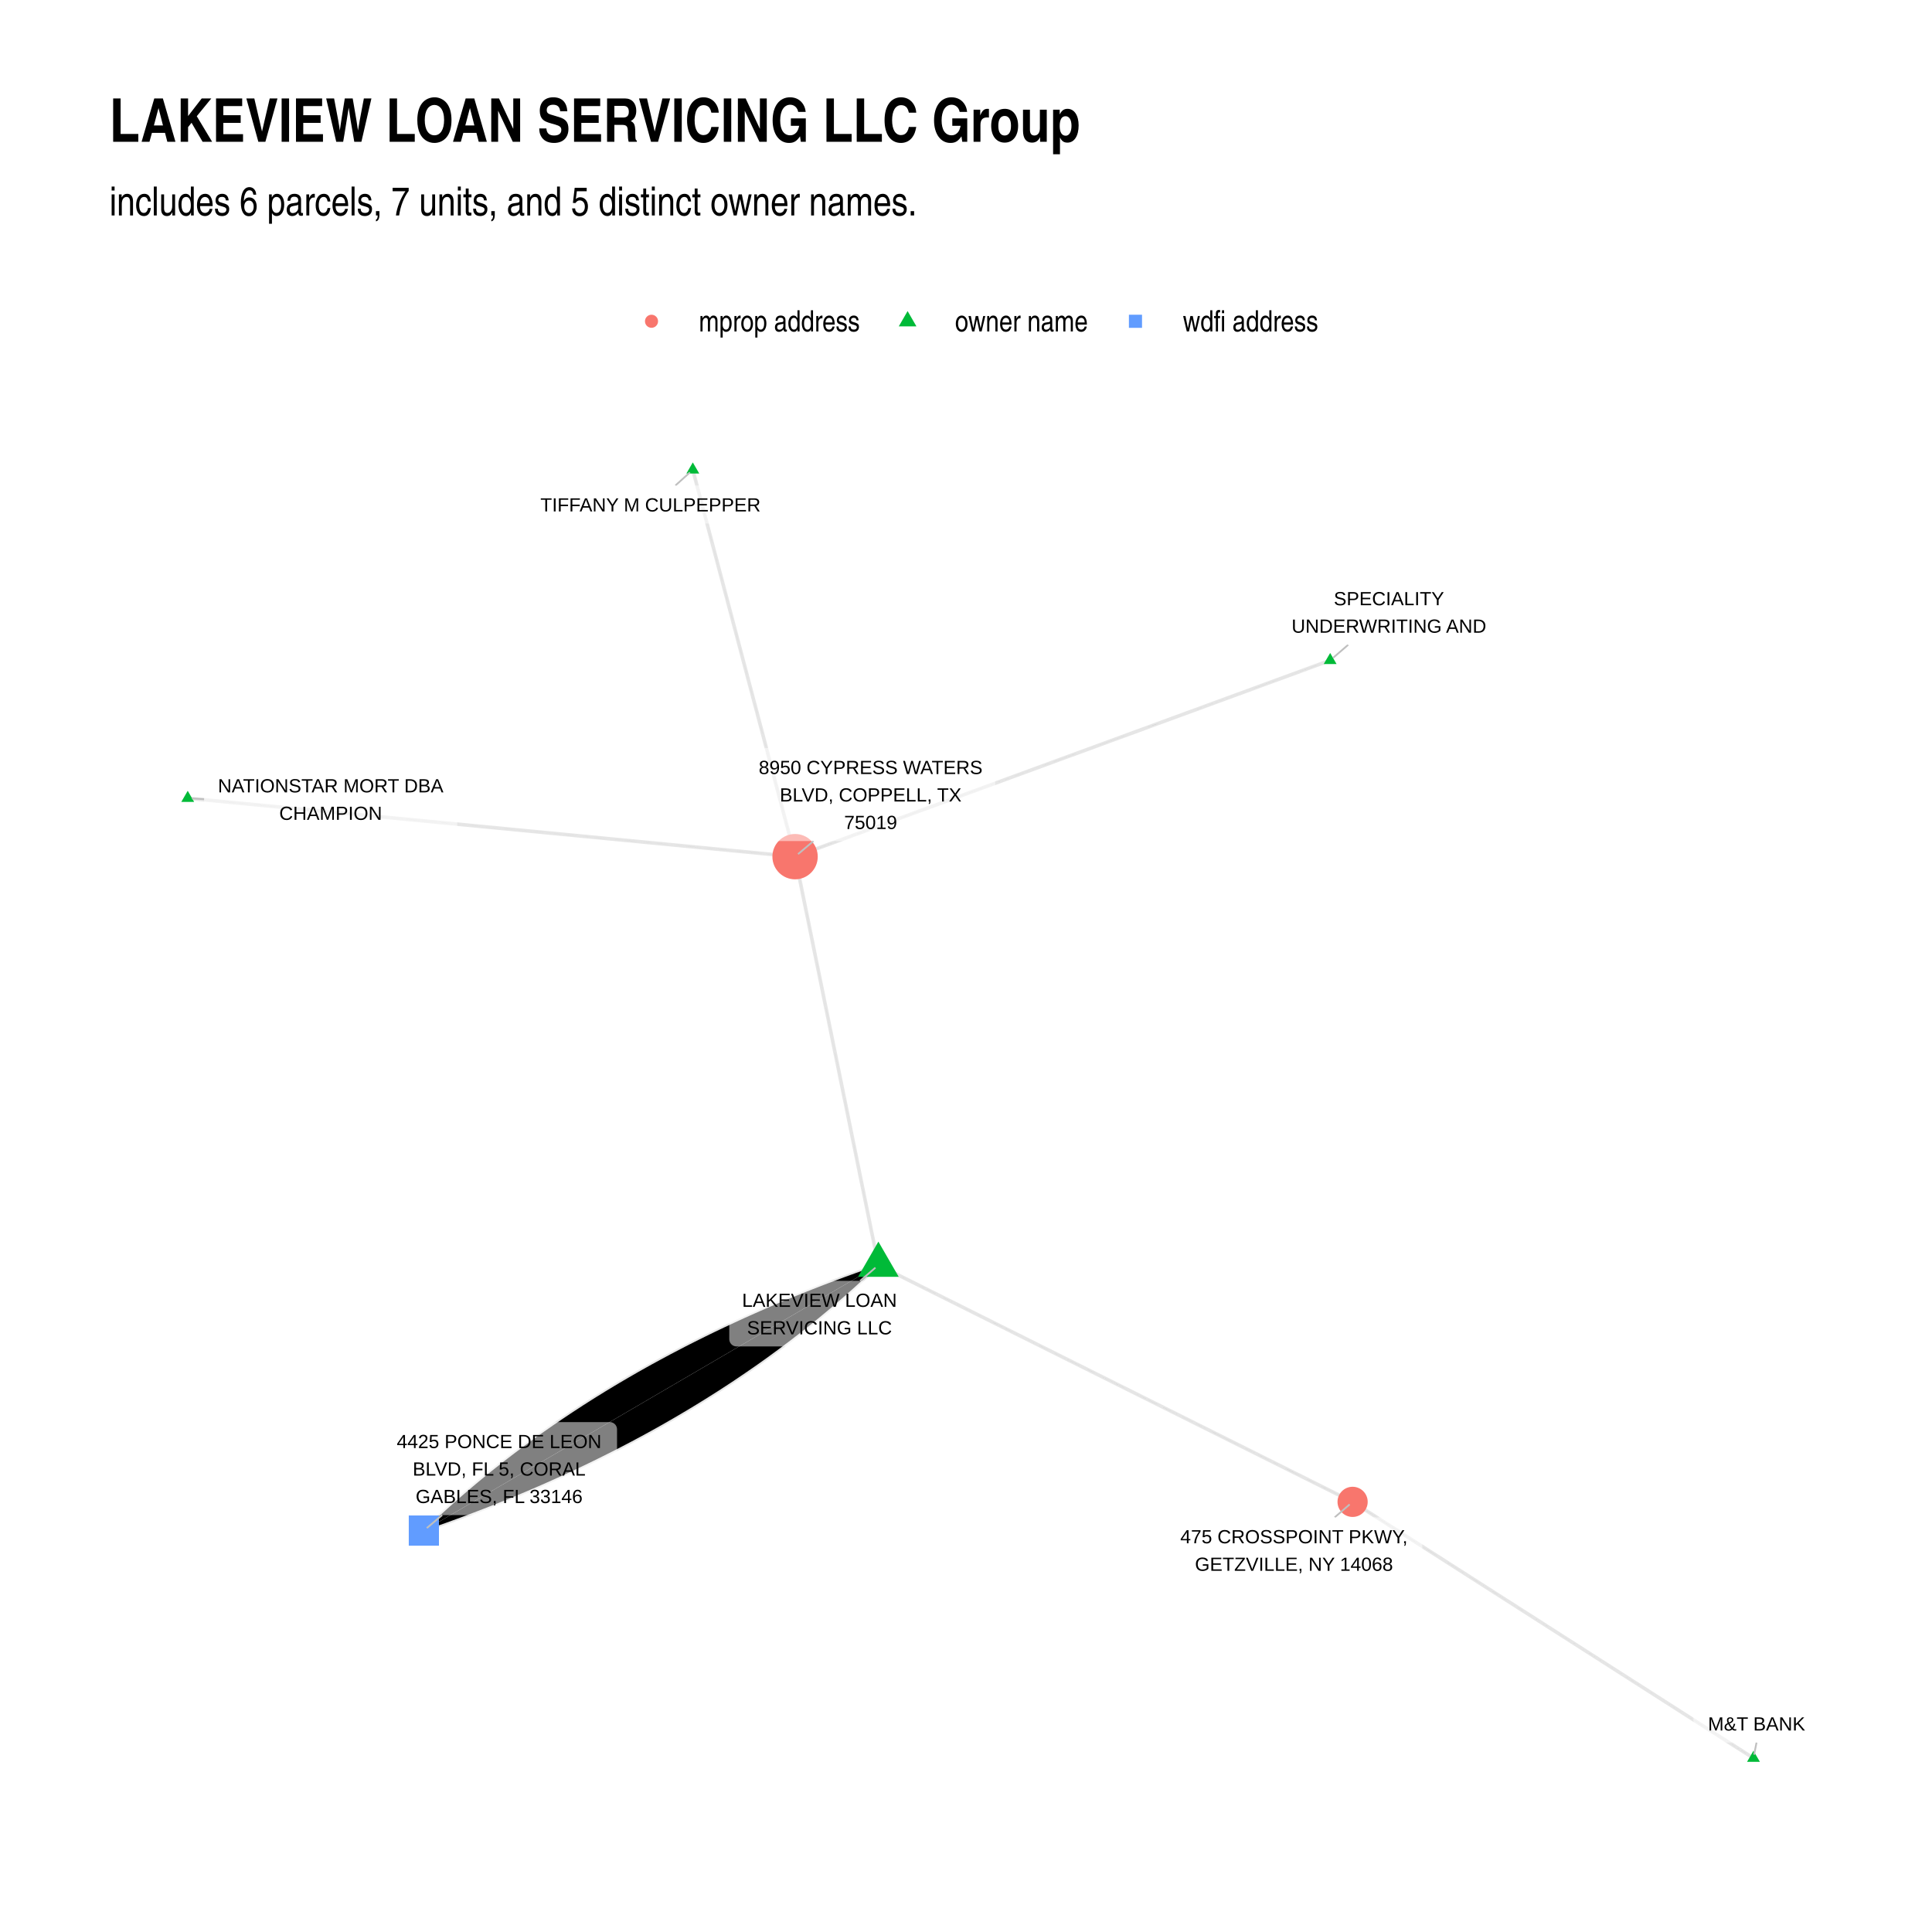
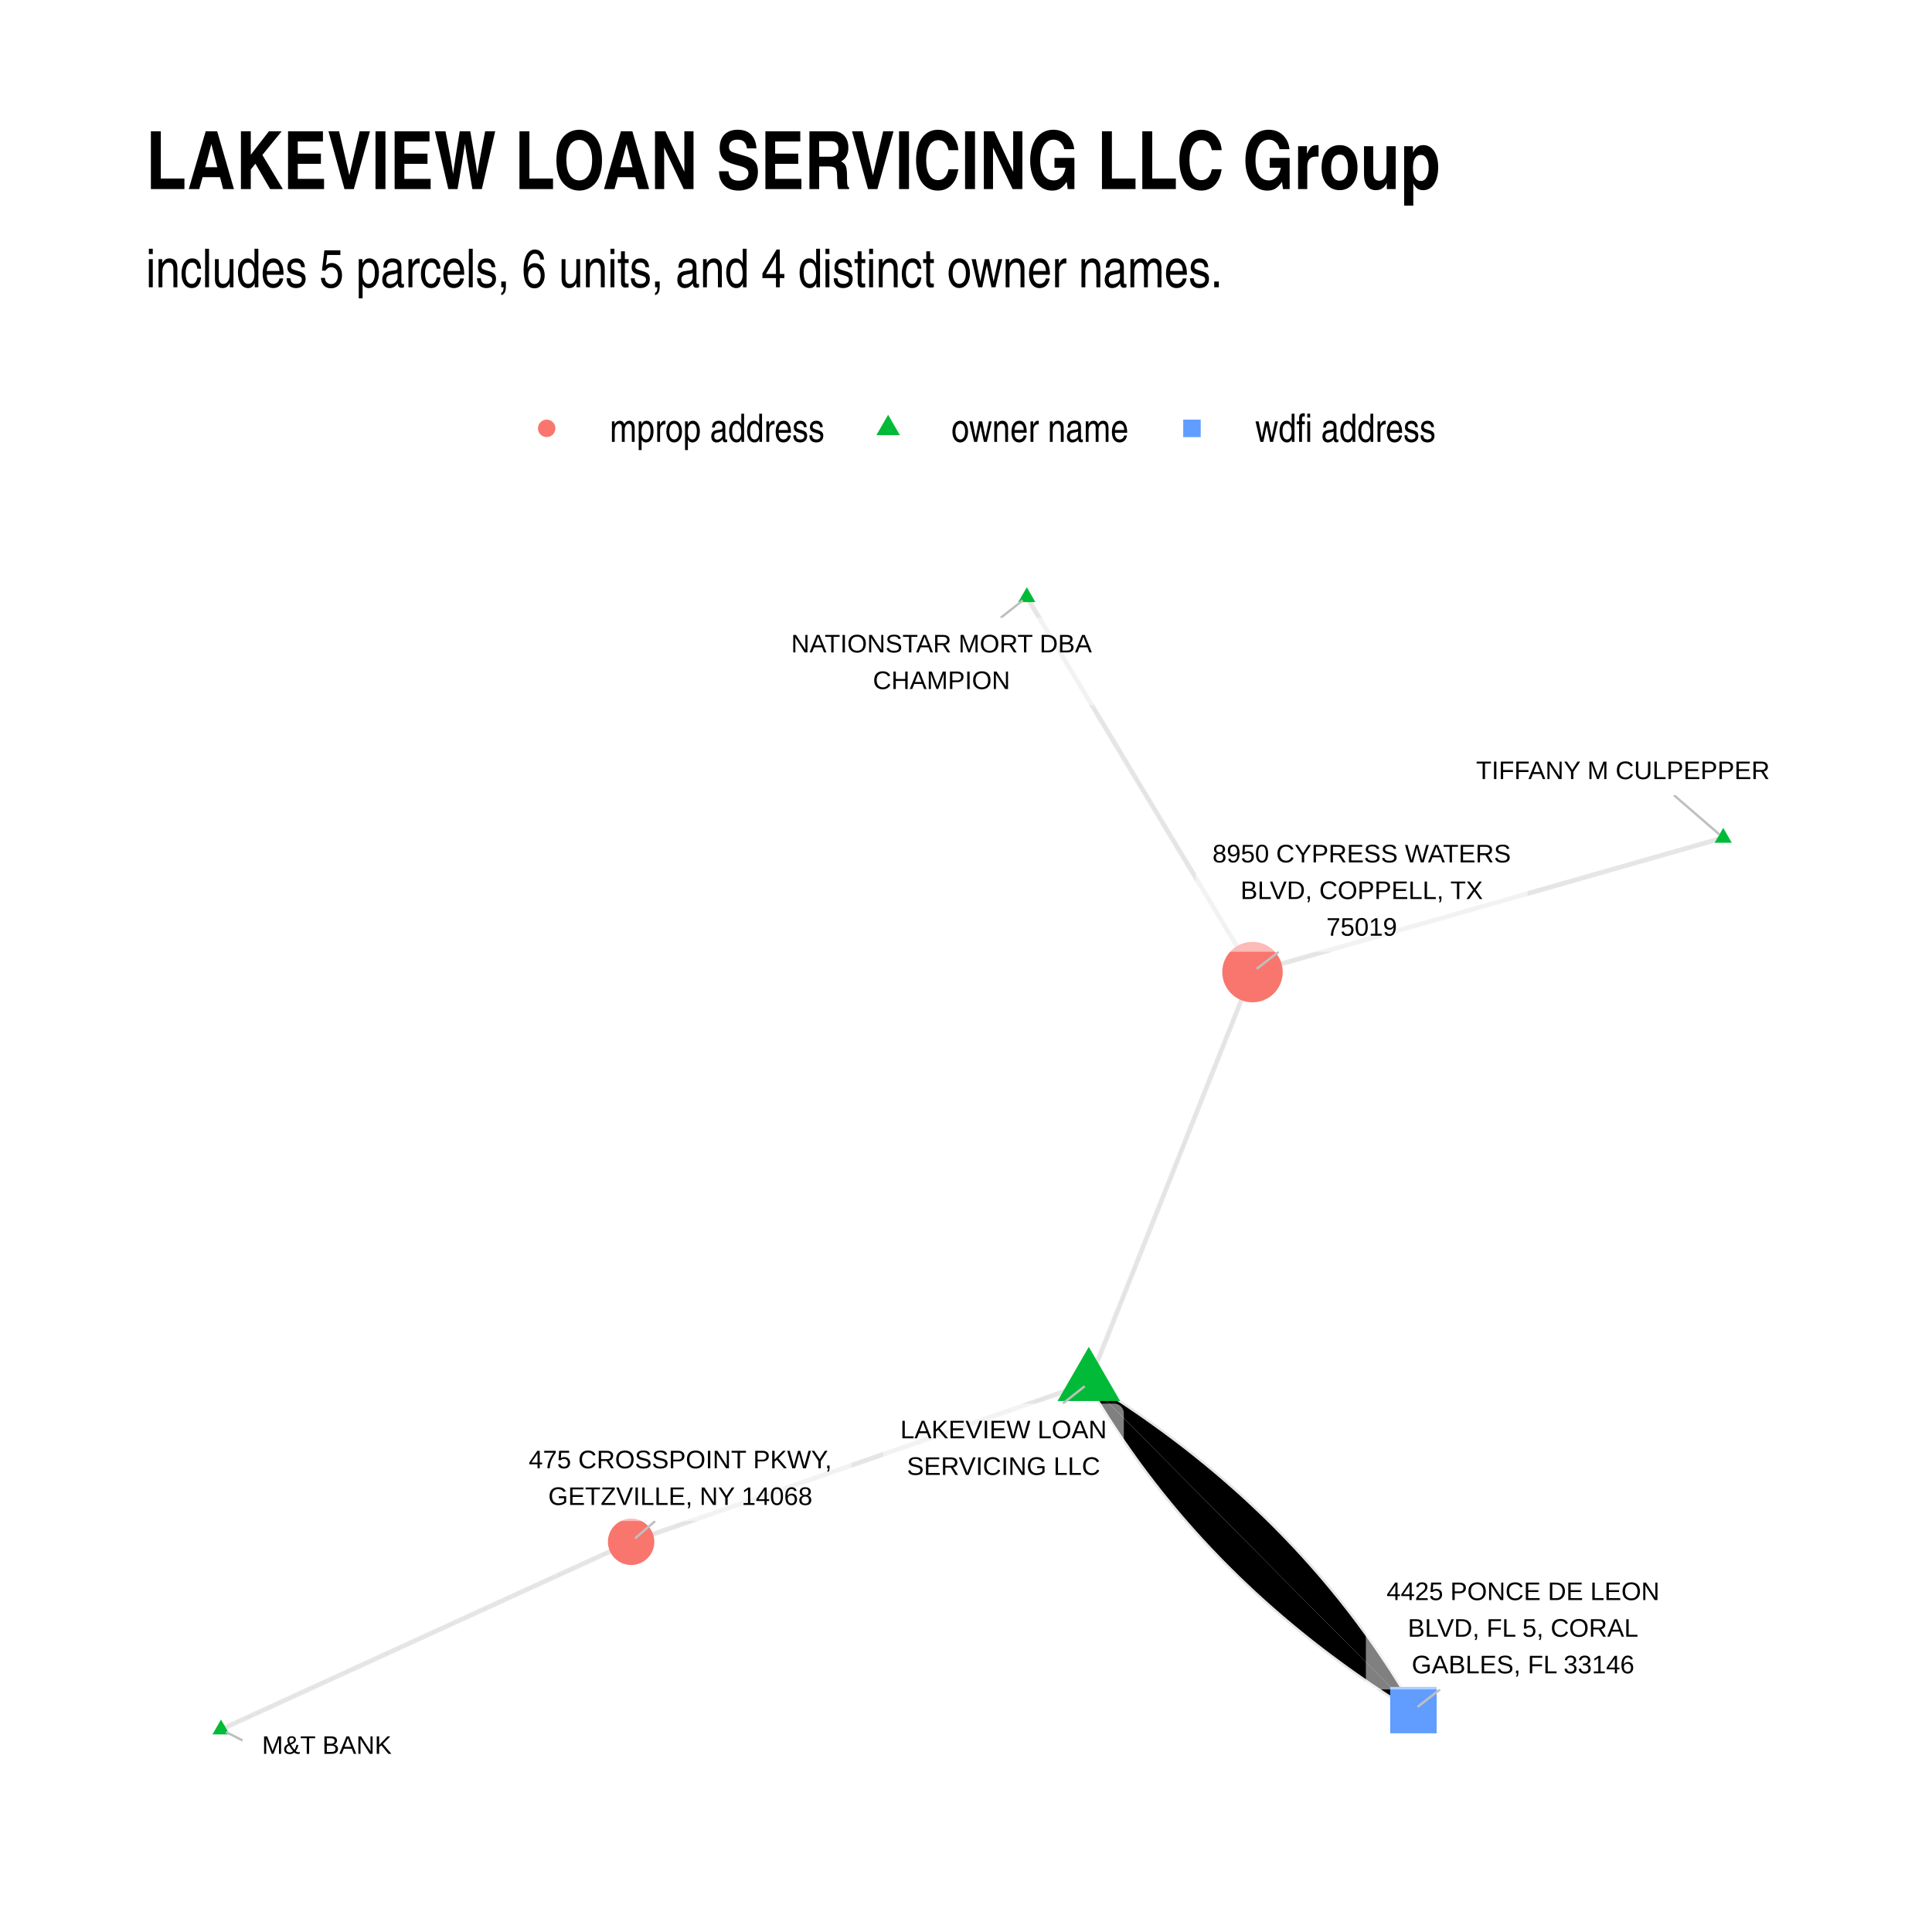
- <svg xmlns="http://www.w3.org/2000/svg" width="768" height="768" class="svglite" viewBox="0 0 576 576">
+ <svg xmlns="http://www.w3.org/2000/svg" width="576" height="576" class="svglite" viewBox="0 0 432 432">
  <defs>
    <style>.svglite circle,.svglite line,.svglite polygon,.svglite polyline,.svglite rect{fill:none;stroke:#000;stroke-linecap:round;stroke-linejoin:round;stroke-miterlimit:10}.svglite text{white-space:pre}</style>
  </defs>
  <rect width="100%" height="100%" style="stroke:none;fill:#fff" />
  <defs>
-     <clipPath id="cpMC4wMHw1NzYuMDB8MC4wMHw1NzYuMDA=">
-       <path d="M0 0h576v576H0z" />
+     <clipPath id="cpMC4wMHw0MzIuMDB8MC4wMHw0MzIuMDA=">
+       <path d="M0 0h432v432H0z" />
    </clipPath>
  </defs>
-   <g clip-path="url(#cpMC4wMHw1NzYuMDB8MC4wMHw1NzYuMDA=)">
-     <path d="M0 0h576v576H0z" style="stroke-width:1.07;stroke:none;fill:#fff" />
+   <g clip-path="url(#cpMC4wMHw0MzIuMDB8MC4wMHw0MzIuMDA=)">
+     <path d="M0 0h432v432H0z" style="stroke-width:1.07;stroke:none;fill:#fff" />
  </g>
  <defs>
-     <clipPath id="cpMzIuNjN8NTQ2LjExfDEyMC44Nnw1NDMuMzc=">
-       <path d="M32.63 120.86h513.48v422.51H32.63z" />
+     <clipPath id="cpMzIuNjN8NDAyLjExfDEyMC44NnwzOTkuMzc=">
+       <path d="M32.63 120.86h369.48v278.51H32.63z" />
    </clipPath>
  </defs>
-   <g clip-path="url(#cpMzIuNjN8NTQ2LjExfDEyMC44Nnw1NDMuMzc=)">
-     <path d="m261.88 377.17-.25-1.23-.25-1.23-.25-1.23-.25-1.23-.25-1.23-.25-1.23-.25-1.23-.26-1.23-.25-1.23-.25-1.23-.25-1.23-.25-1.23-.25-1.23-.25-1.23-.25-1.23-.25-1.23-.25-1.23-.25-1.23-.26-1.23-.25-1.23-.25-1.23-.25-1.23-.25-1.23-.25-1.23-.25-1.23-.25-1.23-.25-1.23-.25-1.23-.25-1.23-.26-1.23-.25-1.23-.25-1.23-.25-1.23-.25-1.23-.25-1.23-.25-1.23-.25-1.23-.25-1.23-.25-1.23-.25-1.23-.26-1.23-.25-1.23-.25-1.23-.25-1.23-.25-1.23-.25-1.23-.25-1.23-.25-1.23-.25-1.23-.25-1.23-.25-1.23-.26-1.23-.25-1.23-.25-1.23-.25-1.23-.25-1.23-.25-1.23-.25-1.23-.25-1.23-.25-1.23-.25-1.23-.25-1.23-.26-1.23-.25-1.23-.25-1.23-.25-1.23-.25-1.23-.25-1.23-.25-1.23-.25-1.23-.25-1.23-.25-1.23-.25-1.23-.26-1.23-.25-1.23-.25-1.23-.25-1.23-.25-1.23-.25-1.23-.25-1.23-.25-1.23-.25-1.23-.25-1.23-.25-1.23-.25-1.23-.26-1.23-.25-1.23-.25-1.23-.25-1.23-.25-1.23-.25-1.23-.25-1.23-.25-1.23-.25-1.23-.25-1.23-.25-1.23-.26-1.23-.25-1.23-.25-1.23M261.88 377.17l-1.67.58-1.66.58-1.65.58-1.65.59-1.65.6-1.64.59-1.63.61-1.62.61-1.62.61-1.61.61-1.61.63-1.6.62-1.6.63-1.59.64-1.58.64-1.57.64-1.58.65-1.56.65-1.56.66-1.55.66-1.55.67-1.54.67-1.53.68-1.53.68-1.52.68-1.51.69-1.51.7-1.51.7-1.49.7-1.49.71-1.49.71-1.48.72-1.47.72-1.47.73-1.46.73-1.45.73-1.45.74-1.44.75-1.44.75-1.43.75-1.42.76-1.42.76-1.41.77-1.41.77-1.4.78-1.39.78-1.39.78-1.38.8-1.37.79-1.37.8-1.36.8-1.36.81-1.35.82-1.35.81-1.33.83-1.34.82-1.32.83-1.32.84-1.32.84-1.3.85-1.31.85-1.29.85-1.29.86-1.28.86-1.28.87-1.27.87-1.27.88-1.26.88-1.25.89-1.25.89-1.24.9-1.23.9-1.23.9-1.22.91-1.22.91-1.21.92-1.2.92-1.2.93-1.19.93-1.19.94-1.18.94-1.17.95-1.17.95-1.16.95-1.15.96-1.15.97-1.14.97-1.14.97-1.13.98-1.13.98-1.11.99-1.12.99-1.1.99-1.1 1-1.1 1.01-1.08 1.01-1.09 1.01-1.07 1.02-1.07 1.03" style="stroke-width:1.07;stroke:#000;stroke-opacity:.1;stroke-linecap:butt" />
-     <path d="m396.57 196.88-1.61.59-1.61.59-1.62.59-1.61.59-1.61.59-1.61.6-1.61.59-1.61.59-1.61.59-1.62.59-1.61.59-1.61.59-1.61.59-1.61.59-1.61.6-1.61.59-1.62.59-1.61.59-1.61.59-1.61.59-1.61.59-1.61.59-1.61.59-1.61.6-1.62.59-1.61.59-1.61.59-1.61.59-1.61.59-1.61.59-1.61.59-1.62.59-1.61.59-1.61.6-1.61.59-1.61.59-1.61.59-1.61.59-1.62.59-1.61.59-1.61.59-1.61.59-1.61.6-1.61.59-1.61.59-1.62.59-1.61.59-1.61.59-1.61.59-1.61.59-1.61.59-1.61.6-1.61.59-1.62.59-1.61.59-1.61.59-1.61.59-1.61.59-1.61.59-1.61.59-1.62.6-1.61.59-1.61.59-1.61.59-1.61.59-1.61.59-1.61.59-1.62.59-1.61.59-1.61.59-1.61.6-1.61.59-1.61.59-1.61.59-1.61.59-1.62.59-1.61.59-1.61.59-1.61.59-1.61.6-1.61.59-1.61.59-1.62.59-1.61.59-1.61.59-1.61.59-1.61.59-1.61.59-1.61.6-1.62.59-1.61.59-1.61.59-1.61.59-1.61.59-1.61.59-1.61.59-1.61.59-1.62.6-1.61.59M206.55 140.07l.31 1.16.31 1.17.31 1.16.3 1.17.31 1.16.31 1.17.31 1.16.31 1.17.3 1.16.31 1.17.31 1.16.31 1.17.31 1.16.3 1.17.31 1.16.31 1.17.31 1.16.31 1.17.3 1.16.31 1.17.31 1.16.31 1.17.31 1.16.3 1.17.31 1.16.31 1.17.31 1.16.31 1.17.3 1.16.31 1.17.31 1.16.31 1.17.31 1.16.3 1.17.31 1.16.31 1.17.31 1.16.31 1.17.3 1.16.31 1.17.31 1.16.31 1.16.31 1.17.3 1.16.31 1.17.31 1.16.31 1.17.3 1.16.31 1.17.31 1.16.31 1.17.31 1.16.3 1.17.31 1.16.31 1.17.31 1.16.31 1.17.3 1.16.31 1.17.31 1.16.31 1.17.31 1.16.3 1.17.31 1.16.31 1.17.31 1.16.31 1.17.3 1.16.31 1.17.31 1.16.31 1.17.31 1.16.3 1.17.31 1.16.31 1.17.31 1.16.31 1.17.3 1.16.31 1.17.31 1.16.31 1.17.31 1.16.3 1.17.31 1.16.31 1.17.31 1.16.31 1.17.3 1.16.31 1.17.31 1.16.31 1.17.31 1.16.3 1.17.31 1.16.31 1.17.31 1.16.31 1.17.3 1.16.31 1.17M261.88 377.17l1.43.72 1.43.71 1.43.71 1.42.71 1.43.72 1.43.71 1.43.71 1.43.72 1.42.71 1.43.71 1.43.72 1.43.71 1.43.71 1.42.72 1.43.71 1.43.71 1.43.71 1.43.72 1.42.71 1.43.71 1.43.72 1.43.71 1.43.71 1.42.72 1.43.71 1.43.71 1.43.72 1.43.71 1.42.71 1.43.71 1.43.72 1.43.71 1.43.71 1.42.72 1.43.71 1.43.71 1.43.72 1.43.71 1.42.71 1.43.71 1.43.72 1.43.71 1.43.71 1.42.72 1.43.71 1.43.71 1.43.72 1.43.71 1.42.71 1.43.72 1.43.71 1.43.71 1.43.71 1.43.72 1.42.71 1.43.71 1.43.72 1.43.71 1.43.71 1.42.72 1.43.71 1.43.71 1.43.71 1.43.72 1.42.71 1.43.71 1.43.72 1.43.71 1.43.71 1.42.72 1.43.71 1.43.71 1.43.72 1.43.71 1.42.71 1.43.71 1.43.72 1.43.71 1.43.71 1.42.72 1.43.71 1.43.71 1.43.72 1.43.71 1.42.71 1.43.72 1.43.71 1.43.71 1.43.71 1.42.72 1.43.71 1.43.71 1.43.72 1.43.71 1.42.71 1.43.72 1.43.71 1.43.71 1.43.71M261.88 377.17l-1.07 1.03-1.07 1.02-1.09 1.01-1.08 1.01-1.1 1-1.1 1.01-1.1.99-1.12.99-1.11.99-1.13.98-1.13.98-1.14.97-1.14.97-1.15.97-1.15.95-1.16.96-1.17.95-1.17.95-1.18.94-1.19.93-1.19.94-1.2.92-1.2.93-1.21.91-1.22.92-1.22.91-1.23.9-1.23.9-1.24.9-1.25.89-1.25.89-1.26.88-1.27.87-1.27.88-1.28.86-1.28.87-1.29.86-1.29.85-1.31.85-1.3.85-1.32.84-1.32.83-1.32.83-1.34.83-1.33.82-1.35.82-1.35.82-1.36.8-1.36.81-1.37.8-1.37.79-1.38.79-1.39.79-1.39.78-1.4.78-1.41.77-1.41.77-1.42.76-1.42.76-1.43.75-1.44.75-1.44.75-1.45.74-1.45.73-1.46.73-1.47.73-1.47.72-1.48.72-1.49.71-1.49.71-1.49.7-1.51.7-1.51.7-1.51.68-1.52.69-1.53.68-1.53.68-1.54.67-1.55.67-1.55.66-1.56.66-1.56.65-1.58.65-1.57.64-1.58.64-1.59.64-1.6.63-1.6.62-1.61.62-1.61.62-1.62.61-1.62.61-1.63.6-1.64.6-1.65.6-1.65.58-1.65.59-1.66.58-1.67.58" style="stroke-width:1.07;stroke:#000;stroke-opacity:.1;stroke-linecap:butt" />
-     <path d="m55.97 237.97 1.83.18 1.83.18 1.82.17 1.83.18 1.83.17 1.83.18 1.83.18 1.83.17 1.83.18 1.83.17 1.83.18 1.83.18 1.83.17 1.82.18 1.83.17 1.83.18 1.83.18 1.83.17 1.83.18 1.83.17 1.83.18 1.83.18 1.83.17 1.82.18 1.83.17 1.83.18 1.83.18 1.83.17 1.83.18 1.83.17 1.83.18 1.83.18 1.83.17 1.83.18 1.82.17 1.83.18 1.83.18 1.83.17 1.83.18 1.83.17 1.83.18 1.83.18 1.83.17 1.83.18 1.82.17 1.83.18 1.83.18 1.83.17 1.83.18 1.83.17 1.83.18 1.83.17 1.83.18 1.83.18 1.82.17 1.83.18 1.83.17 1.83.18 1.83.18 1.83.17 1.83.18 1.83.17 1.83.18 1.83.18 1.83.17 1.82.18 1.83.17 1.83.18 1.83.18 1.83.17 1.83.18 1.83.17 1.83.18 1.83.18 1.83.17 1.82.18 1.83.17 1.83.18 1.83.18 1.83.17 1.83.18 1.83.17 1.83.18 1.83.18 1.83.17 1.82.18 1.83.17 1.83.18 1.83.18 1.83.17 1.83.18 1.83.17 1.83.18 1.83.18 1.83.17 1.83.18 1.82.17 1.83.18 1.83.18M522.77 524.17l-1.21-.77-1.2-.78-1.21-.77-1.21-.77-1.2-.77-1.21-.77-1.21-.77-1.21-.78-1.2-.77-1.21-.77-1.21-.77-1.2-.77-1.21-.78-1.21-.77-1.21-.77-1.2-.77-1.21-.77-1.21-.77-1.21-.78-1.2-.77-1.21-.77-1.21-.77-1.2-.77-1.21-.77-1.21-.78-1.21-.77-1.2-.77-1.21-.77-1.21-.77-1.21-.77-1.2-.78-1.21-.77-1.21-.77-1.2-.77-1.21-.77-1.21-.78-1.21-.77-1.2-.77-1.21-.77-1.21-.77-1.2-.77-1.21-.78-1.21-.77-1.21-.77-1.2-.77-1.21-.77-1.21-.77-1.21-.78-1.2-.77-1.21-.77-1.21-.77-1.2-.77-1.21-.78-1.21-.77-1.21-.77-1.2-.77-1.21-.77-1.21-.77-1.2-.78-1.21-.77-1.21-.77-1.21-.77-1.2-.77-1.21-.77-1.21-.78-1.21-.77-1.2-.77-1.21-.77-1.21-.77-1.2-.77-1.21-.78-1.21-.77-1.21-.77-1.2-.77-1.21-.77-1.21-.78-1.2-.77-1.21-.77-1.21-.77-1.21-.77-1.2-.77-1.21-.78-1.21-.77-1.21-.77-1.2-.77-1.21-.77-1.21-.77-1.2-.78-1.21-.77-1.21-.77-1.21-.77-1.2-.77-1.21-.77-1.21-.78-1.21-.77-1.2-.77-1.21-.77-1.21-.77-1.2-.78" style="stroke-width:1.07;stroke:#000;stroke-opacity:.1;stroke-linecap:butt" />
-     <path d="m261.88 370.17 6.06 10.5h-12.12zM396.57 194.67l1.91 3.31h-3.83zM206.55 137.86l1.92 3.31h-3.83zM55.97 235.76l1.91 3.32h-3.83zM522.77 521.96l1.92 3.31h-3.83z" style="stroke-width:.71;stroke:none;fill:#00ba38" />
-     <circle cx="237.04" cy="255.4" r="6.76" style="stroke-width:.71;stroke:none;fill:#f8766d" />
-     <path d="M121.87 460.83h9v-9.01h-9z" style="stroke-width:.71;stroke:none;fill:#619cff" />
-     <circle cx="403.26" cy="447.76" r="4.5" style="stroke-width:.71;stroke:none;fill:#f8766d" />
-     <path d="m256.45 381.87 4.55-3.94M401.95 192.23l-4.5 3.89M201.38 144.73l4.31-3.89M60.85 238.25l-3.61-.2M523.68 519.52l-.71 3.61M242.52 250.75l-4.59 3.89M131.81 451.71l-4.56 3.86M397.93 452.37l4.45-3.85" style="stroke-width:.53;stroke:#bfbfbf" />
-     <path d="M219.58 401.42h49.47l-.09-.01.35-.01.34-.07.32-.12.3-.18.27-.22.23-.26.19-.29.14-.32.08-.34.03-.34v-15.23l-.03-.34-.08-.34-.14-.32-.19-.29-.23-.26-.27-.22-.3-.18-.32-.12-.34-.07-.26-.02h-49.47l.26.02-.34-.01-.35.04-.33.09-.32.15-.28.2-.25.24-.21.28-.16.31-.11.33-.06.34-.01.17v15.23l.01-.18v.35l.06.34.11.33.16.31.21.28.25.24.28.2.32.15.33.09.35.04z" style="stroke-width:.53;fill:#fff;fill-opacity:.5" />
-     <text x="244.32" y="389.62" lengthAdjust="spacingAndGlyphs" style="font-size:5.69px;font-family:&quot;Liberation Sans&quot;" text-anchor="middle" textLength="46.58">LAKEVIEW LOAN</text>
-     <text x="244.32" y="397.82" lengthAdjust="spacingAndGlyphs" style="font-size:5.69px;font-family:&quot;Liberation Sans&quot;" text-anchor="middle" textLength="42.84">SERVICING LLC</text>
-     <path d="M382.91 192.23h62.39-.09l.35-.02.34-.06.32-.13.3-.17.27-.22.23-.26.19-.3.14-.32.08-.33.03-.35v-15.22l-.03-.35-.08-.34-.14-.31-.19-.3-.23-.26-.27-.22-.3-.17-.32-.13-.34-.07-.26-.01h-62.39l.26.01-.35-.01-.34.04-.34.1-.31.15-.29.2-.25.24-.21.27-.16.31-.11.33-.05.35-.01.17v15.22l.01-.17v.34l.05.35.11.33.16.3.21.28.25.24.29.2.31.15.34.1.34.04z" style="stroke-width:.53;fill:#fff;fill-opacity:.5" />
-     <text x="414.1" y="180.44" lengthAdjust="spacingAndGlyphs" style="font-size:5.69px;font-family:&quot;Liberation Sans&quot;" text-anchor="middle" textLength="31.97">SPECIALITY</text>
-     <text x="414.1" y="188.63" lengthAdjust="spacingAndGlyphs" style="font-size:5.69px;font-family:&quot;Liberation Sans&quot;" text-anchor="middle" textLength="59.51">UNDERWRITING AND</text>
-     <path d="M160.48 156.08h66.92-.09l.35-.01.34-.07.33-.13.3-.17.27-.22.23-.26.18-.3.14-.32.08-.33.03-.35v-7.03l-.03-.34-.08-.34-.14-.32-.18-.29-.23-.26-.27-.22-.3-.18-.33-.12-.34-.07-.26-.02h-66.92l.26.02-.34-.01-.35.04-.33.09-.32.15-.28.2-.25.24-.21.28-.16.31-.11.33-.06.34-.01.17v7.03l.01-.17v.34l.06.35.11.33.16.31.21.27.25.24.28.2.32.15.33.1.35.04z" style="stroke-width:.53;fill:#fff;fill-opacity:.5" />
-     <text x="193.94" y="152.48" lengthAdjust="spacingAndGlyphs" style="font-size:5.69px;font-family:&quot;Liberation Sans&quot;" text-anchor="middle" textLength="64.04">TIFFANY M CULPEPPER</text>
-     <path d="M63.01 248.03h71.16l-.09-.01.35-.01.34-.07.32-.12.3-.18.27-.22.23-.26.19-.29.13-.32.09-.34.03-.34v-15.23l-.03-.34-.09-.34-.13-.32-.19-.29-.23-.26-.27-.22-.3-.18-.32-.12-.34-.07-.26-.02H63.01l.27.02-.35-.01-.35.04-.33.1-.32.14-.28.2-.25.24-.21.28-.16.31-.11.33-.06.34-.01.17v15.23l.01-.18v.35l.06.34.11.33.16.31.21.28.25.24.28.2.32.15.33.09.35.04z" style="stroke-width:.53;fill:#fff;fill-opacity:.5" />
-     <text x="98.59" y="236.23" lengthAdjust="spacingAndGlyphs" style="font-size:5.69px;font-family:&quot;Liberation Sans&quot;" text-anchor="middle" textLength="68.27">NATIONSTAR MORT DBA</text>
-     <text x="98.59" y="244.43" lengthAdjust="spacingAndGlyphs" style="font-size:5.69px;font-family:&quot;Liberation Sans&quot;" text-anchor="middle" textLength="30.89">CHAMPION</text>
-     <path d="M507.05 519.52h33.29-.09l.35-.02.34-.06.32-.13.31-.17.26-.22.24-.26.18-.3.14-.32.08-.33.03-.35v-7.03l-.03-.34-.08-.34-.14-.32-.18-.29-.24-.26-.26-.22-.31-.18-.32-.12-.34-.07-.26-.02h-33.29l.26.02-.34-.01-.35.04-.33.09-.32.15-.28.2-.25.24-.21.28-.16.31-.11.33-.06.34-.01.17v7.03l.01-.17v.34l.06.35.11.33.16.3.21.28.25.24.28.2.32.15.33.1.35.04z" style="stroke-width:.53;fill:#fff;fill-opacity:.5" />
-     <text x="523.7" y="515.92" lengthAdjust="spacingAndGlyphs" style="font-size:5.69px;font-family:&quot;Liberation Sans&quot;" text-anchor="middle" textLength="30.41">M&amp;T BANK</text>
-     <path d="M224.62 250.75h69.91l-.09-.01.35-.01.34-.07.32-.12.3-.18.27-.22.23-.26.19-.29.14-.32.08-.34.03-.34v-23.42l-.03-.35-.08-.33-.14-.32-.19-.3-.23-.26-.27-.22-.3-.17-.32-.13-.34-.06-.26-.02h-69.91l.26.02-.35-.02-.35.04-.33.1-.31.15-.29.2-.25.24-.21.27-.16.31-.11.33-.06.35v23.59-.18.35l.06.34.11.33.16.31.21.28.25.24.29.2.31.14.33.1.35.04z" style="stroke-width:.53;fill:#fff;fill-opacity:.5" />
-     <text x="259.57" y="230.76" lengthAdjust="spacingAndGlyphs" style="font-size:5.69px;font-family:&quot;Liberation Sans&quot;" text-anchor="middle" textLength="67.03">8950 CYPRESS WATERS</text>
-     <text x="259.57" y="238.95" lengthAdjust="spacingAndGlyphs" style="font-size:5.69px;font-family:&quot;Liberation Sans&quot;" text-anchor="middle" textLength="54.55">BLVD, COPPELL, TX</text>
-     <text x="259.57" y="247.15" lengthAdjust="spacingAndGlyphs" style="font-size:5.69px;font-family:&quot;Liberation Sans&quot;" text-anchor="middle" textLength="18.11">75019</text>
-     <path d="M115.82 451.71h65.98-.09l.35-.01.34-.07.32-.12.31-.18.26-.22.24-.26.18-.29.14-.32.08-.34.03-.35v-23.41l-.03-.35-.08-.34-.14-.32-.18-.29-.24-.26-.26-.22-.31-.17-.32-.13-.34-.07-.26-.01h-65.98l.26.01-.35-.01-.34.04-.34.1-.31.15-.29.19-.25.25-.21.27-.16.31-.11.33-.06.34v23.59-.17.35l.06.34.11.33.16.31.21.28.25.24.29.19.31.15.34.1.34.04z" style="stroke-width:.53;fill:#fff;fill-opacity:.5" />
-     <text x="148.81" y="431.72" lengthAdjust="spacingAndGlyphs" style="font-size:5.69px;font-family:&quot;Liberation Sans&quot;" text-anchor="middle" textLength="63.1">4425 PONCE DE LEON</text>
-     <text x="148.81" y="439.92" lengthAdjust="spacingAndGlyphs" style="font-size:5.69px;font-family:&quot;Liberation Sans&quot;" text-anchor="middle" textLength="53.04">BLVD, FL 5, CORAL</text>
-     <text x="148.81" y="448.11" lengthAdjust="spacingAndGlyphs" style="font-size:5.69px;font-family:&quot;Liberation Sans&quot;" text-anchor="middle" textLength="52.53">GABLES, FL 33146</text>
-     <path d="M349.7 471.91h72.16-.09l.35-.02.34-.07.33-.12.3-.18.27-.22.23-.26.18-.29.14-.32.08-.34.03-.34v-15.22l-.03-.35-.08-.34-.14-.32-.18-.29-.23-.26-.27-.22-.3-.18-.33-.12-.34-.07-.26-.01H349.7l.26.01-.34-.01-.35.04-.33.1-.32.14-.28.2-.25.24-.21.28-.16.31-.12.33-.05.34-.01.18v15.22l.01-.18v.35l.05.34.12.33.16.31.21.28.25.24.28.2.32.15.33.09.35.05z" style="stroke-width:.53;fill:#fff;fill-opacity:.5" />
-     <text x="385.78" y="460.11" lengthAdjust="spacingAndGlyphs" style="font-size:5.69px;font-family:&quot;Liberation Sans&quot;" text-anchor="middle" textLength="69.28">475 CROSSPOINT PKWY,</text>
-     <text x="385.78" y="468.31" lengthAdjust="spacingAndGlyphs" style="font-size:5.69px;font-family:&quot;Liberation Sans&quot;" text-anchor="middle" textLength="62.13">GETZVILLE, NY 14068</text>
+   <g clip-path="url(#cpMzIuNjN8NDAyLjExfDEyMC44NnwzOTkuMzc=)">
+     <path d="m243.46 309.24.37-.93.37-.93.37-.93.37-.93.37-.92.37-.93.37-.93.37-.93.37-.93.37-.92.37-.93.37-.93.37-.93.37-.93.37-.92.37-.93.37-.93.37-.93.37-.93.37-.92.37-.93.37-.93.37-.93.37-.93.37-.92.37-.93.37-.93.37-.93.36-.93.37-.92.37-.93.37-.93.37-.93.37-.93.37-.92.37-.93.37-.93.37-.93.37-.93.37-.92.37-.93.37-.93.37-.93.37-.93.37-.92.37-.93.37-.93.37-.93.37-.93.37-.92.37-.93.37-.93.37-.93.37-.93.37-.93.37-.92.37-.93.37-.93.36-.93.37-.93.37-.92.37-.93.37-.93.37-.93.37-.93.37-.92.37-.93.37-.93.37-.93.37-.93.37-.92.37-.93.37-.93.37-.93.37-.93.37-.92.37-.93.37-.93.37-.93.37-.93.37-.92.37-.93.37-.93.37-.93.37-.93.37-.92.37-.93.37-.93.36-.93.37-.93.37-.92.37-.93.37-.93.37-.93.37-.93.37-.92.37-.93.37-.93.37-.93M243.46 309.24l.52.89.52.89.53.89.53.88.54.88.54.88.54.87.55.87.55.87.56.86.56.86.57.86.57.86.57.85.58.85.59.84.58.85.6.84.59.83.6.84.61.83.61.82.61.83.62.82.63.81.62.82.64.81.63.81.64.8.65.8.65.8.65.8.66.79.66.79.67.79.67.78.68.78.68.77.68.78.69.77.7.77.69.76.71.76.7.76.71.75.72.75.72.75.72.75.73.74.74.74.73.73.75.74.74.73.75.72.76.72.76.72.76.72.77.72.77.71.78.7.78.71.79.7.79.7.79.69.8.69.8.69.81.69.82.68.81.68.82.67.83.68.83.67.83.66.84.67.84.66.85.65.85.66.86.65.86.65.87.64.87.64.87.64.88.64.88.63.89.63.89.62.89.63.9.61.91.62.91.61.91.61.92.61.92.6.93.6.93.6.93.6.94.59.95.59.95.58M385.32 187.33l-1.07.3-1.06.31-1.06.3-1.07.3-1.06.31-1.06.3-1.07.3-1.06.31-1.06.3-1.06.3-1.07.31-1.06.3-1.06.3-1.07.31-1.06.3-1.06.3-1.07.31-1.06.3-1.06.3-1.07.31-1.06.3-1.06.3-1.07.31-1.06.3-1.06.3-1.07.31-1.06.3-1.06.3-1.07.31-1.06.3-1.06.3-1.06.31-1.07.3-1.06.3-1.06.31-1.07.3-1.06.3-1.06.31-1.07.3-1.06.3-1.06.31-1.07.3-1.06.3-1.06.31-1.07.3-1.06.3-1.06.31-1.07.3-1.06.3-1.06.31-1.07.3-1.06.3-1.06.31-1.06.3-1.07.3-1.06.31-1.06.3-1.07.3-1.06.31-1.06.3-1.07.3-1.06.31-1.06.3-1.07.3-1.06.31-1.06.3-1.07.3-1.06.31-1.06.3-1.07.3-1.06.31-1.06.3-1.07.3-1.06.31-1.06.3-1.07.3-1.06.31-1.06.3-1.06.3-1.07.31-1.06.3-1.06.3-1.07.31-1.06.3-1.06.3-1.07.31-1.06.3-1.06.3-1.07.31-1.06.3-1.06.3-1.07.31-1.06.3-1.06.3-1.07.31-1.06.3-1.06.3-1.07.31-1.06.3M243.46 309.24l-1.03.36-1.03.35-1.04.36-1.03.36-1.03.36-1.04.36-1.03.36-1.04.36-1.03.35-1.03.36-1.04.36-1.03.36-1.03.36-1.04.36-1.03.36-1.04.36-1.03.35-1.03.36-1.04.36-1.03.36-1.03.36-1.04.36-1.03.36-1.04.36-1.03.35-1.03.36-1.04.36-1.03.36-1.03.36-1.04.36-1.03.36-1.04.35-1.03.36-1.03.36-1.04.36-1.03.36-1.03.36-1.04.36-1.03.36-1.04.35-1.03.36-1.03.36-1.04.36-1.03.36-1.04.36-1.03.36-1.03.36-1.04.35-1.03.36-1.03.36-1.04.36-1.03.36-1.04.36-1.03.36-1.03.35-1.04.36-1.03.36-1.03.36-1.04.36-1.03.36-1.04.36-1.03.36-1.03.35-1.04.36-1.03.36-1.03.36-1.04.36-1.03.36-1.04.36-1.03.35-1.03.36-1.04.36-1.03.36-1.03.36-1.04.36-1.03.36-1.04.36-1.03.35-1.03.36-1.04.36-1.03.36-1.03.36-1.04.36-1.03.36-1.04.36-1.03.35-1.03.36-1.04.36-1.03.36-1.03.36-1.04.36-1.03.36-1.04.35-1.03.36-1.03.36-1.04.36-1.03.36-1.04.36-1.03.36" style="stroke-width:1.07;stroke:#000;stroke-opacity:.1;stroke-linecap:butt" />
+     <path d="m243.46 309.24.95.58.95.59.94.59.93.59.93.6.93.6.92.61.92.6.91.61.91.62.91.61.9.62.89.62.89.63.89.63.88.63.88.64.88.63.87.65.86.64.86.65.86.65.85.65.85.66.84.66.84.66.83.67.83.67.83.67.82.68.82.68.81.68.81.69.8.68.8.7.79.69.79.7.79.7.78.7.78.71.77.71.77.72.76.71.76.72.76.73.75.72.75.73.74.73.74.74.73.74.73.74.72.75.72.74.72.76.71.75.71.76.7.76.7.76.69.77.69.77.68.77.68.78.68.78.67.78.67.79.66.79.66.79.65.79.65.8.65.8.64.81.64.81.63.81.63.81.62.82.62.82.61.82.61.83.61.83.6.83.6.84.59.84.59.84.58.85.58.85.57.85.57.85.57.86.56.86.56.87.55.87.55.87.54.87.54.88.54.88.53.88.53.89.52.89.52.89M229.6 133.52l.51.85.51.85.51.84.51.85.51.85.51.84.51.85.51.85.51.84.5.85.51.85.51.84.51.85.51.85.51.85.51.84.51.85.51.85.51.84.51.85.51.85.51.84.51.85.51.85.51.84.51.85.51.85.51.84.51.85.51.85.51.84.51.85.51.85.51.85.51.84.51.85.51.85.51.84.51.85.51.85.51.84.51.85.51.85.51.84.51.85.51.85.51.84.5.85.51.85.51.85.51.84.51.85.51.85.51.84.51.85.51.85.51.84.51.85.51.85.51.84.51.85.51.85.51.84.51.85.51.85.51.85.51.84.51.85.51.85.51.84.51.85.51.85.51.84.51.85.51.85.51.84.51.85.51.85.51.84.51.85.51.85.51.84.51.85.51.85.51.85.5.84.51.85.51.85.51.84.51.85.51.85.51.84.51.85.51.85.51.84.51.85.51.85.51.84.51.85M49.42 386.71l.93-.42.92-.42.93-.43.93-.42.92-.43.93-.42.93-.42.92-.43.93-.42.92-.43.93-.42.93-.42.92-.43.93-.42.93-.43.92-.42.93-.42.92-.43.93-.42.93-.43.92-.42.93-.42.93-.43.92-.42.93-.42.92-.43.93-.42.93-.43.92-.42.93-.42.93-.43.92-.42.93-.43.92-.42.93-.42.93-.43.92-.42.93-.43.93-.42.92-.42.93-.43.92-.42.93-.42.93-.43.92-.42.93-.43.93-.42.92-.42.93-.43.92-.42.93-.43.93-.42.92-.42.93-.43.93-.42.92-.43.93-.42.92-.42.93-.43.93-.42.92-.42.93-.43.93-.42.92-.43.93-.42.92-.42.93-.43.93-.42.92-.43.93-.42.93-.42.92-.43.93-.42.92-.43.93-.42.93-.42.92-.43.93-.42.93-.43.92-.42.93-.42.92-.43.93-.42.93-.42.92-.43.93-.42.93-.43.92-.42.93-.42.92-.43.93-.42.93-.43.92-.42.93-.42.93-.43.92-.42.93-.43.92-.42.93-.42" style="stroke-width:1.07;stroke:#000;stroke-opacity:.1;stroke-linecap:butt" />
+     <path d="m243.46 301.16 7 12.11h-13.99zM385.32 185.12l1.91 3.32h-3.83zM229.6 131.31l1.91 3.32h-3.83zM49.42 384.5l1.92 3.32h-3.83z" style="stroke-width:.71;stroke:none;fill:#00ba38" />
+     <circle cx="280.06" cy="217.36" r="6.76" style="stroke-width:.71;stroke:none;fill:#f8766d" />
+     <path d="M310.85 387.57h10.39v-10.38h-10.39z" style="stroke-width:.71;stroke:none;fill:#619cff" />
+     <circle cx="141.12" cy="344.75" r="5.19" style="stroke-width:.71;stroke:none;fill:#f8766d" />
+     <path d="m237.64 313.85 4.91-3.89M374.31 177.81l10.13 8.76M223.78 138.13l4.9-3.88M54.28 389.19l-3.75-1.91M285.91 212.82l-4.92 3.82M321.99 377.76l-5.01 3.9M146.49 340.11l-4.49 3.88" style="stroke-width:.53;stroke:#bfbfbf" />
+     <path d="M199.67 333.39h49.46-.08l.34-.02.34-.06.33-.13.3-.17.27-.22.23-.26.18-.3.14-.32.08-.33.03-.35v-15.22l-.03-.35-.08-.34-.14-.31-.18-.3-.23-.26-.27-.22-.3-.17-.33-.13-.34-.07-.26-.01h-49.46l.26.01-.35-.01-.34.04-.34.1-.31.15-.29.2-.25.24-.21.27-.16.31-.11.33-.05.35-.01.17v15.22l.01-.17v.34l.05.35.11.33.16.31.21.27.25.24.29.2.31.15.34.1.34.04z" style="stroke-width:.53;fill:#fff;fill-opacity:.5" />
+     <text x="224.4" y="321.6" lengthAdjust="spacingAndGlyphs" style="font-size:5.69px;font-family:&quot;Liberation Sans&quot;" text-anchor="middle" textLength="46.58">LAKEVIEW LOAN</text>
+     <text x="224.4" y="329.79" lengthAdjust="spacingAndGlyphs" style="font-size:5.69px;font-family:&quot;Liberation Sans&quot;" text-anchor="middle" textLength="42.84">SERVICING LLC</text>
+     <path d="M329.44 177.81h66.91-.08l.34-.02.34-.07.33-.12.3-.18.27-.22.23-.26.18-.29.14-.32.08-.34.03-.34v-7.03l-.03-.35-.08-.33-.14-.32-.18-.3-.23-.26-.27-.22-.3-.17-.33-.13-.34-.06-.26-.02h-66.91l.26.02-.35-.02-.35.04-.33.1-.31.15-.29.2-.25.24-.21.28-.16.3-.11.33-.06.35v7.2-.18.35l.06.34.11.33.16.31.21.28.25.24.29.2.31.15.33.09.35.05z" style="stroke-width:.53;fill:#fff;fill-opacity:.5" />
+     <text x="362.89" y="174.21" lengthAdjust="spacingAndGlyphs" style="font-size:5.69px;font-family:&quot;Liberation Sans&quot;" text-anchor="middle" textLength="64.04">TIFFANY M CULPEPPER</text>
+     <path d="M174.95 157.67h71.15-.09l.35-.01.34-.07.33-.13.3-.17.27-.22.23-.26.18-.3.14-.32.08-.33.03-.35v-15.22l-.03-.35-.08-.33-.14-.32-.18-.3-.23-.26-.27-.22-.3-.17-.33-.13-.34-.06-.26-.02h-71.15l.26.02-.35-.02-.34.04-.34.1-.31.15-.29.2-.25.24-.21.27-.16.31-.11.33-.05.35-.01.17v15.22l.01-.17v.34l.05.35.11.33.16.31.21.27.25.24.29.2.31.15.34.1.34.04z" style="stroke-width:.53;fill:#fff;fill-opacity:.5" />
+     <text x="210.53" y="145.88" lengthAdjust="spacingAndGlyphs" style="font-size:5.69px;font-family:&quot;Liberation Sans&quot;" text-anchor="middle" textLength="68.27">NATIONSTAR MORT DBA</text>
+     <text x="210.53" y="154.07" lengthAdjust="spacingAndGlyphs" style="font-size:5.69px;font-family:&quot;Liberation Sans&quot;" text-anchor="middle" textLength="30.89">CHAMPION</text>
+     <path d="M56.44 395.76h33.29-.09l.35-.02.34-.07.32-.12.3-.17.27-.22.23-.26.19-.3.14-.32.08-.33.03-.35v-7.03l-.03-.34-.08-.34-.14-.32-.19-.29-.23-.27-.27-.21-.3-.18-.32-.12-.34-.07-.26-.02H56.44l.26.02-.35-.02-.34.05-.33.09-.32.15-.28.2-.25.24-.21.28-.17.31-.11.33-.05.34-.01.17v7.03l.01-.17v.34l.05.35.11.33.17.3.21.28.25.24.28.2.32.15.33.1.34.04z" style="stroke-width:.53;fill:#fff;fill-opacity:.5" />
+     <text x="73.08" y="392.16" lengthAdjust="spacingAndGlyphs" style="font-size:5.69px;font-family:&quot;Liberation Sans&quot;" text-anchor="middle" textLength="30.41">M&amp;T BANK</text>
+     <path d="M269.53 212.82h69.91-.09l.35-.02.34-.07.32-.12.31-.17.26-.22.24-.26.18-.3.14-.32.08-.33.03-.35v-23.42l-.03-.34-.08-.34-.14-.32-.18-.29-.24-.26-.26-.22-.31-.18-.32-.12-.34-.07-.26-.02h-69.91l.26.02-.35-.01-.35.04-.33.09-.31.15-.29.2-.25.24-.21.28-.16.31-.11.33-.06.34v23.59-.17.34l.06.35.11.33.16.3.21.28.25.24.29.2.31.15.33.1.35.04z" style="stroke-width:.53;fill:#fff;fill-opacity:.5" />
+     <text x="304.48" y="192.83" lengthAdjust="spacingAndGlyphs" style="font-size:5.69px;font-family:&quot;Liberation Sans&quot;" text-anchor="middle" textLength="67.03">8950 CYPRESS WATERS</text>
+     <text x="304.48" y="201.02" lengthAdjust="spacingAndGlyphs" style="font-size:5.69px;font-family:&quot;Liberation Sans&quot;" text-anchor="middle" textLength="54.55">BLVD, COPPELL, TX</text>
+     <text x="304.48" y="209.22" lengthAdjust="spacingAndGlyphs" style="font-size:5.69px;font-family:&quot;Liberation Sans&quot;" text-anchor="middle" textLength="18.11">75019</text>
+     <path d="M307.57 377.76h65.98-.08l.34-.01.34-.07.33-.12.3-.18.27-.22.23-.26.19-.29.13-.32.09-.34.02-.35v-23.41l-.02-.35-.09-.34-.13-.32-.19-.29-.23-.26-.27-.22-.3-.17-.33-.13-.34-.07-.26-.01h-65.98l.26.01-.34-.01-.35.04-.33.1-.32.15-.28.19-.25.25-.21.27-.16.31-.11.33-.06.34-.01.18v23.41l.01-.17v.35l.06.34.11.33.16.31.21.28.25.24.28.19.32.15.33.1.35.04z" style="stroke-width:.53;fill:#fff;fill-opacity:.5" />
+     <text x="340.56" y="357.78" lengthAdjust="spacingAndGlyphs" style="font-size:5.69px;font-family:&quot;Liberation Sans&quot;" text-anchor="middle" textLength="63.1">4425 PONCE DE LEON</text>
+     <text x="340.56" y="365.97" lengthAdjust="spacingAndGlyphs" style="font-size:5.69px;font-family:&quot;Liberation Sans&quot;" text-anchor="middle" textLength="53.04">BLVD, FL 5, CORAL</text>
+     <text x="340.56" y="374.16" lengthAdjust="spacingAndGlyphs" style="font-size:5.69px;font-family:&quot;Liberation Sans&quot;" text-anchor="middle" textLength="52.53">GABLES, FL 33146</text>
+     <path d="M116.04 340.11h72.16l-.09-.01.35-.01.34-.07.32-.12.31-.18.27-.22.23-.26.18-.29.14-.32.08-.34.03-.34v-15.23l-.03-.34-.08-.34-.14-.32-.18-.29-.23-.26-.27-.22-.31-.18-.32-.12-.34-.07-.26-.02h-72.16l.26.02-.35-.01-.34.04-.34.1-.31.14-.29.2-.25.24-.21.28-.16.31-.11.33-.05.34-.01.17v15.23l.01-.18v.35l.05.34.11.33.16.31.21.28.25.24.29.2.31.15.34.09.34.04z" style="stroke-width:.53;fill:#fff;fill-opacity:.5" />
+     <text x="152.12" y="328.31" lengthAdjust="spacingAndGlyphs" style="font-size:5.69px;font-family:&quot;Liberation Sans&quot;" text-anchor="middle" textLength="69.28">475 CROSSPOINT PKWY,</text>
+     <text x="152.12" y="336.51" lengthAdjust="spacingAndGlyphs" style="font-size:5.69px;font-family:&quot;Liberation Sans&quot;" text-anchor="middle" textLength="62.13">GETZVILLE, NY 14068</text>
  </g>
-   <g clip-path="url(#cpMC4wMHw1NzYuMDB8MC4wMHw1NzYuMDA=)">
-     <circle cx="194.24" cy="95.78" r="1.95" style="stroke-width:.71;stroke:none;fill:#f8766d" />
-     <path d="m270.59 92.74 2.63 4.56h-5.26z" style="stroke-width:.71;stroke:none;fill:#00ba38" />
-     <path d="M336.57 97.74h3.91v-3.91h-3.91z" style="stroke-width:.71;stroke:none;fill:#619cff" />
-     <text x="208.36" y="98.81" lengthAdjust="spacingAndGlyphs" style="font-size:8.8px;font-family:&quot;Liberation Sans Narrow&quot;" textLength="48.12">mprop address</text>
-     <text x="284.71" y="98.81" lengthAdjust="spacingAndGlyphs" style="font-size:8.8px;font-family:&quot;Liberation Sans Narrow&quot;" textLength="39.69">owner name</text>
-     <text x="352.64" y="98.81" lengthAdjust="spacingAndGlyphs" style="font-size:8.8px;font-family:&quot;Liberation Sans Narrow&quot;" textLength="40.5">wdfi address</text>
-     <text x="32.63" y="64.23" lengthAdjust="spacingAndGlyphs" style="font-size:12px;font-family:&quot;Liberation Sans Narrow&quot;" textLength="241.29">includes 6 parcels, 7 units, and 5 distinct owner names.</text>
+   <g clip-path="url(#cpMC4wMHw0MzIuMDB8MC4wMHw0MzIuMDA=)">
+     <circle cx="122.24" cy="95.78" r="1.95" style="stroke-width:.71;stroke:none;fill:#f8766d" />
+     <path d="m198.59 92.74 2.63 4.56h-5.26z" style="stroke-width:.71;stroke:none;fill:#00ba38" />
+     <path d="M264.57 97.74h3.91v-3.91h-3.91z" style="stroke-width:.71;stroke:none;fill:#619cff" />
+     <text x="136.36" y="98.81" lengthAdjust="spacingAndGlyphs" style="font-size:8.8px;font-family:&quot;Liberation Sans Narrow&quot;" textLength="48.12">mprop address</text>
+     <text x="212.71" y="98.81" lengthAdjust="spacingAndGlyphs" style="font-size:8.8px;font-family:&quot;Liberation Sans Narrow&quot;" textLength="39.69">owner name</text>
+     <text x="280.64" y="98.81" lengthAdjust="spacingAndGlyphs" style="font-size:8.8px;font-family:&quot;Liberation Sans Narrow&quot;" textLength="40.5">wdfi address</text>
+     <text x="32.63" y="64.23" lengthAdjust="spacingAndGlyphs" style="font-size:12px;font-family:&quot;Liberation Sans Narrow&quot;" textLength="241.29">includes 5 parcels, 6 units, and 4 distinct owner names.</text>
    <text x="32.63" y="42.27" lengthAdjust="spacingAndGlyphs" style="font-size:18px;font-weight:700;font-family:&quot;Liberation Sans Narrow&quot;" textLength="290">LAKEVIEW LOAN SERVICING LLC Group</text>
  </g>
</svg>
